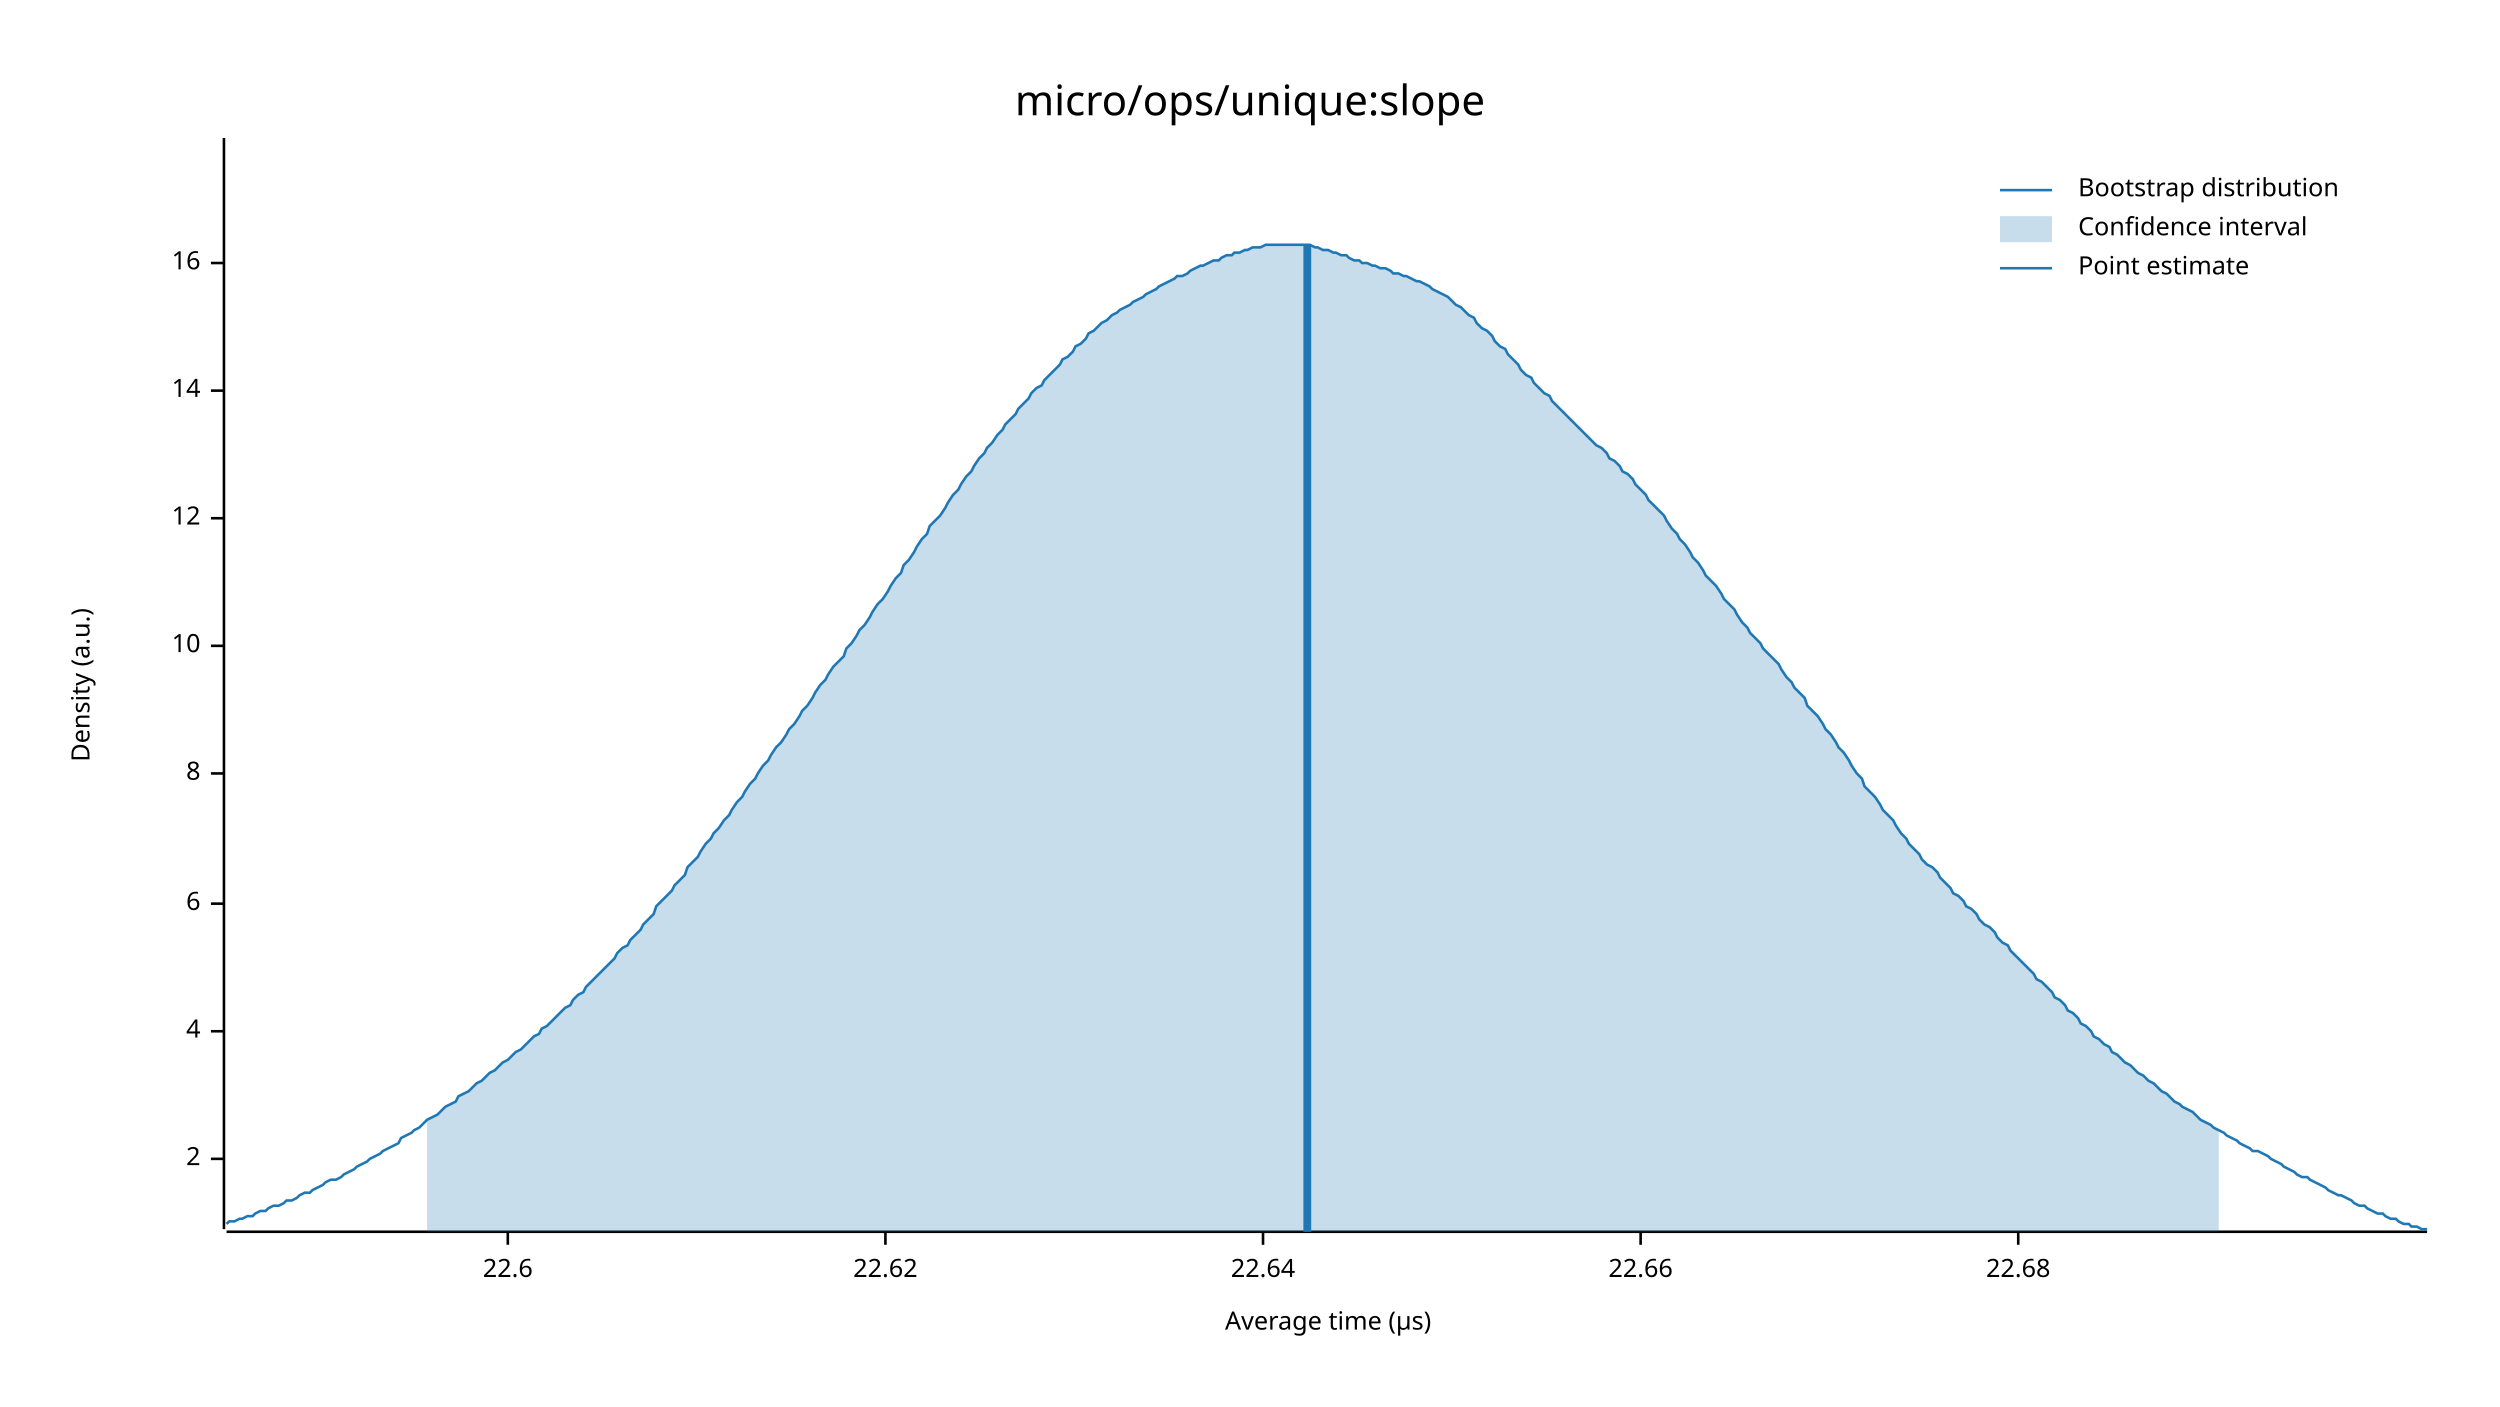
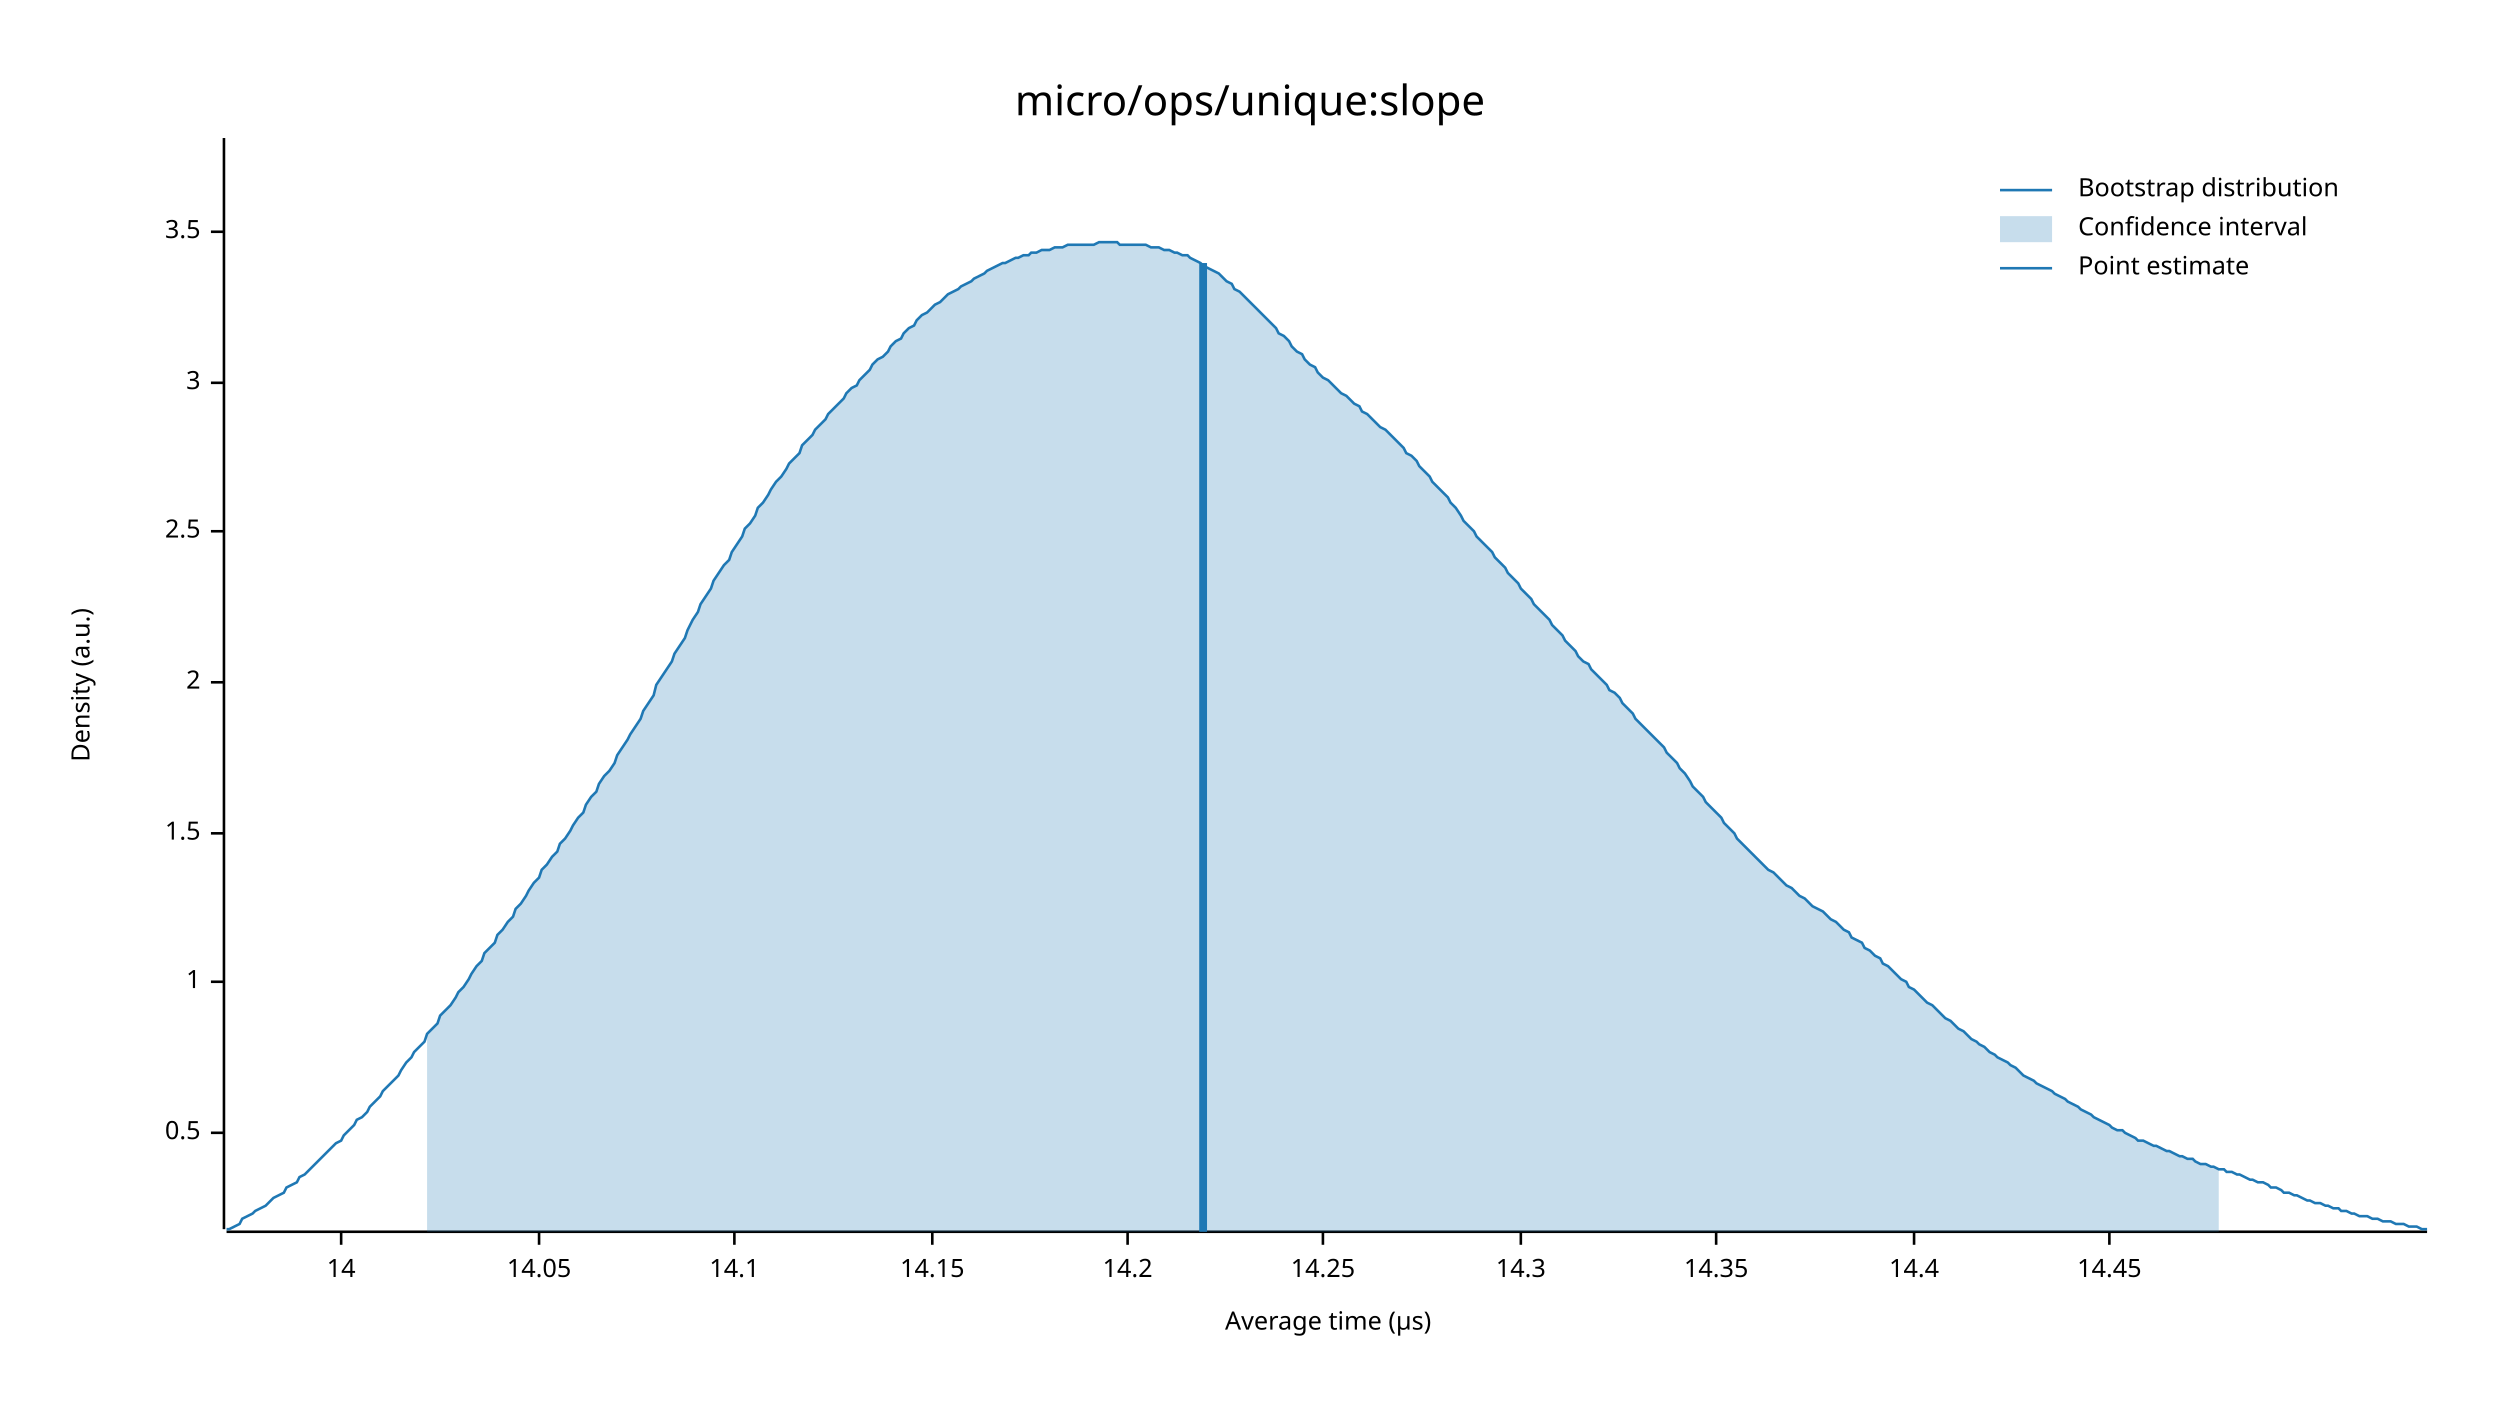
<svg xmlns="http://www.w3.org/2000/svg" width="960" height="540" viewBox="0 0 960 540">
  <text x="480" y="32" dy="0.76em" text-anchor="middle" font-family="sans-serif" font-size="16.129" opacity="1" fill="#000000">
micro/ops/unique:slope
</text>
  <text x="27" y="263" dy="0.76em" text-anchor="middle" font-family="sans-serif" font-size="9.677" opacity="1" fill="#000000" transform="rotate(270, 27, 263)">
Density (a.u.)
</text>
  <text x="510" y="513" dy="-0.5ex" text-anchor="middle" font-family="sans-serif" font-size="9.677" opacity="1" fill="#000000">
Average time (µs)
</text>
  <polyline fill="none" opacity="1" stroke="#000000" stroke-width="1" points="86,53 86,472 " />
-   <text x="77" y="445" dy="0.5ex" text-anchor="end" font-family="sans-serif" font-size="9.677" opacity="1" fill="#000000">
+   <text x="77" y="435" dy="0.5ex" text-anchor="end" font-family="sans-serif" font-size="9.677" opacity="1" fill="#000000">
+ 0.5
+ </text>
+   <polyline fill="none" opacity="1" stroke="#000000" stroke-width="1" points="81,435 86,435 " />
+   <text x="77" y="377" dy="0.5ex" text-anchor="end" font-family="sans-serif" font-size="9.677" opacity="1" fill="#000000">
+ 1
+ </text>
+   <polyline fill="none" opacity="1" stroke="#000000" stroke-width="1" points="81,377 86,377 " />
+   <text x="77" y="320" dy="0.5ex" text-anchor="end" font-family="sans-serif" font-size="9.677" opacity="1" fill="#000000">
+ 1.5
+ </text>
+   <polyline fill="none" opacity="1" stroke="#000000" stroke-width="1" points="81,320 86,320 " />
+   <text x="77" y="262" dy="0.5ex" text-anchor="end" font-family="sans-serif" font-size="9.677" opacity="1" fill="#000000">
2
</text>
-   <polyline fill="none" opacity="1" stroke="#000000" stroke-width="1" points="81,445 86,445 " />
-   <text x="77" y="396" dy="0.5ex" text-anchor="end" font-family="sans-serif" font-size="9.677" opacity="1" fill="#000000">
- 4
+   <polyline fill="none" opacity="1" stroke="#000000" stroke-width="1" points="81,262 86,262 " />
+   <text x="77" y="204" dy="0.5ex" text-anchor="end" font-family="sans-serif" font-size="9.677" opacity="1" fill="#000000">
+ 2.5
</text>
-   <polyline fill="none" opacity="1" stroke="#000000" stroke-width="1" points="81,396 86,396 " />
-   <text x="77" y="347" dy="0.5ex" text-anchor="end" font-family="sans-serif" font-size="9.677" opacity="1" fill="#000000">
- 6
+   <polyline fill="none" opacity="1" stroke="#000000" stroke-width="1" points="81,204 86,204 " />
+   <text x="77" y="147" dy="0.5ex" text-anchor="end" font-family="sans-serif" font-size="9.677" opacity="1" fill="#000000">
+ 3
</text>
-   <polyline fill="none" opacity="1" stroke="#000000" stroke-width="1" points="81,347 86,347 " />
-   <text x="77" y="297" dy="0.5ex" text-anchor="end" font-family="sans-serif" font-size="9.677" opacity="1" fill="#000000">
- 8
+   <polyline fill="none" opacity="1" stroke="#000000" stroke-width="1" points="81,147 86,147 " />
+   <text x="77" y="89" dy="0.5ex" text-anchor="end" font-family="sans-serif" font-size="9.677" opacity="1" fill="#000000">
+ 3.5
</text>
-   <polyline fill="none" opacity="1" stroke="#000000" stroke-width="1" points="81,297 86,297 " />
-   <text x="77" y="248" dy="0.5ex" text-anchor="end" font-family="sans-serif" font-size="9.677" opacity="1" fill="#000000">
- 10
- </text>
-   <polyline fill="none" opacity="1" stroke="#000000" stroke-width="1" points="81,248 86,248 " />
-   <text x="77" y="199" dy="0.5ex" text-anchor="end" font-family="sans-serif" font-size="9.677" opacity="1" fill="#000000">
- 12
- </text>
-   <polyline fill="none" opacity="1" stroke="#000000" stroke-width="1" points="81,199 86,199 " />
-   <text x="77" y="150" dy="0.5ex" text-anchor="end" font-family="sans-serif" font-size="9.677" opacity="1" fill="#000000">
+   <polyline fill="none" opacity="1" stroke="#000000" stroke-width="1" points="81,89 86,89 " />
+   <polyline fill="none" opacity="1" stroke="#000000" stroke-width="1" points="87,473 932,473 " />
+   <text x="131" y="483" dy="0.76em" text-anchor="middle" font-family="sans-serif" font-size="9.677" opacity="1" fill="#000000">
14
</text>
-   <polyline fill="none" opacity="1" stroke="#000000" stroke-width="1" points="81,150 86,150 " />
-   <text x="77" y="101" dy="0.5ex" text-anchor="end" font-family="sans-serif" font-size="9.677" opacity="1" fill="#000000">
- 16
+   <polyline fill="none" opacity="1" stroke="#000000" stroke-width="1" points="131,473 131,478 " />
+   <text x="207" y="483" dy="0.76em" text-anchor="middle" font-family="sans-serif" font-size="9.677" opacity="1" fill="#000000">
+ 14.05
</text>
-   <polyline fill="none" opacity="1" stroke="#000000" stroke-width="1" points="81,101 86,101 " />
-   <polyline fill="none" opacity="1" stroke="#000000" stroke-width="1" points="87,473 932,473 " />
-   <text x="195" y="483" dy="0.76em" text-anchor="middle" font-family="sans-serif" font-size="9.677" opacity="1" fill="#000000">
- 22.6
+   <polyline fill="none" opacity="1" stroke="#000000" stroke-width="1" points="207,473 207,478 " />
+   <text x="282" y="483" dy="0.76em" text-anchor="middle" font-family="sans-serif" font-size="9.677" opacity="1" fill="#000000">
+ 14.1
</text>
-   <polyline fill="none" opacity="1" stroke="#000000" stroke-width="1" points="195,473 195,478 " />
-   <text x="340" y="483" dy="0.76em" text-anchor="middle" font-family="sans-serif" font-size="9.677" opacity="1" fill="#000000">
- 22.62
+   <polyline fill="none" opacity="1" stroke="#000000" stroke-width="1" points="282,473 282,478 " />
+   <text x="358" y="483" dy="0.76em" text-anchor="middle" font-family="sans-serif" font-size="9.677" opacity="1" fill="#000000">
+ 14.15
</text>
-   <polyline fill="none" opacity="1" stroke="#000000" stroke-width="1" points="340,473 340,478 " />
-   <text x="485" y="483" dy="0.76em" text-anchor="middle" font-family="sans-serif" font-size="9.677" opacity="1" fill="#000000">
- 22.64
+   <polyline fill="none" opacity="1" stroke="#000000" stroke-width="1" points="358,473 358,478 " />
+   <text x="433" y="483" dy="0.76em" text-anchor="middle" font-family="sans-serif" font-size="9.677" opacity="1" fill="#000000">
+ 14.2
</text>
-   <polyline fill="none" opacity="1" stroke="#000000" stroke-width="1" points="485,473 485,478 " />
-   <text x="630" y="483" dy="0.76em" text-anchor="middle" font-family="sans-serif" font-size="9.677" opacity="1" fill="#000000">
- 22.66
+   <polyline fill="none" opacity="1" stroke="#000000" stroke-width="1" points="433,473 433,478 " />
+   <text x="508" y="483" dy="0.76em" text-anchor="middle" font-family="sans-serif" font-size="9.677" opacity="1" fill="#000000">
+ 14.25
</text>
-   <polyline fill="none" opacity="1" stroke="#000000" stroke-width="1" points="630,473 630,478 " />
-   <text x="775" y="483" dy="0.76em" text-anchor="middle" font-family="sans-serif" font-size="9.677" opacity="1" fill="#000000">
- 22.68
+   <polyline fill="none" opacity="1" stroke="#000000" stroke-width="1" points="508,473 508,478 " />
+   <text x="584" y="483" dy="0.76em" text-anchor="middle" font-family="sans-serif" font-size="9.677" opacity="1" fill="#000000">
+ 14.3
</text>
-   <polyline fill="none" opacity="1" stroke="#000000" stroke-width="1" points="775,473 775,478 " />
-   <polyline fill="none" opacity="1" stroke="#1F78B4" stroke-width="1" points="87,470 88,469 90,469 92,468 93,468 95,467 97,467 98,466 100,465 102,465 103,464 105,463 107,463 109,462 110,461 112,461 114,460 115,459 117,458 119,458 120,457 122,456 124,455 125,454 127,453 129,453 131,452 132,451 134,450 136,449 137,448 139,447 141,446 142,445 144,444 146,443 147,442 149,441 151,440 153,439 154,437 156,436 158,435 159,434 161,433 163,431 164,430 166,429 168,428 169,427 171,425 173,424 175,423 176,421 178,420 180,419 181,418 183,416 185,415 186,414 188,412 190,411 191,410 193,408 195,407 197,405 198,404 200,403 202,401 203,400 205,398 207,397 208,395 210,394 212,392 214,390 215,389 217,387 219,386 220,384 222,382 224,381 225,379 227,377 229,375 230,374 232,372 234,370 236,368 237,366 239,364 241,363 242,361 244,359 246,357 247,355 249,353 251,351 252,348 254,346 256,344 258,342 259,340 261,338 263,336 264,333 266,331 268,329 269,327 271,324 273,322 274,320 276,318 278,315 280,313 281,311 283,308 285,306 286,304 288,301 290,299 291,297 293,294 295,292 296,290 298,287 300,285 302,282 303,280 305,278 307,275 308,273 310,271 312,268 313,266 315,263 317,261 318,259 320,256 322,254 324,252 325,249 327,247 329,244 330,242 332,240 334,237 335,235 337,232 339,230 341,227 342,225 344,222 346,220 347,217 349,215 351,212 352,210 354,207 356,205 357,202 359,200 361,198 363,195 364,193 366,190 368,188 369,186 371,183 373,181 374,179 376,176 378,174 379,172 381,170 383,167 385,165 386,163 388,161 390,159 391,157 393,155 395,153 396,151 398,149 400,148 401,146 403,144 405,142 407,140 408,138 410,137 412,135 413,133 415,132 417,130 418,128 420,127 422,125 423,124 425,123 427,121 429,120 430,119 432,118 434,117 435,116 437,115 439,114 440,113 442,112 444,111 445,110 447,109 449,108 451,107 452,106 454,106 456,105 457,104 459,103 461,102 462,102 464,101 466,100 468,100 469,99 471,98 473,98 474,97 476,97 478,96 479,96 481,95 483,95 484,95 486,94 488,94 490,94 491,94 493,94 495,94 496,94 498,94 500,94 501,94 503,94 505,95 506,95 508,96 510,96 512,97 513,97 515,98 517,98 518,99 520,100 522,100 523,101 525,101 527,102 528,102 530,103 532,103 534,104 535,105 537,105 539,106 540,106 542,107 544,108 545,108 547,109 549,110 550,111 552,112 554,113 556,114 557,115 559,117 561,118 562,119 564,121 566,122 567,124 569,126 571,127 573,129 574,131 576,133 578,134 579,136 581,138 583,140 584,142 586,144 588,145 589,147 591,149 593,151 595,152 596,154 598,156 600,158 601,159 603,161 605,163 606,164 608,166 610,168 611,169 613,171 615,172 617,174 618,176 620,177 622,179 623,181 625,182 627,184 628,186 630,188 632,190 633,192 635,194 637,196 639,198 640,200 642,203 644,205 645,207 647,209 649,212 650,214 652,216 654,219 655,221 657,223 659,225 661,228 662,230 664,232 666,234 667,236 669,239 671,241 672,243 674,245 676,247 677,249 679,251 681,253 683,255 684,257 686,260 688,262 689,264 691,266 693,268 694,271 696,273 698,275 700,278 701,280 703,282 705,285 706,287 708,289 710,292 711,294 713,297 715,299 716,302 718,304 720,306 722,309 723,311 725,313 727,315 728,317 730,320 732,322 733,324 735,326 737,328 738,330 740,332 742,333 744,335 745,337 747,339 749,341 750,343 752,344 754,346 755,348 757,349 759,351 760,353 762,355 764,356 766,358 767,360 769,362 771,363 772,365 774,367 776,369 777,370 779,372 781,374 782,376 784,377 786,379 788,381 789,383 791,384 793,386 794,388 796,389 798,391 799,393 801,394 803,396 804,398 806,399 808,401 810,402 811,404 813,405 815,407 816,408 818,409 820,411 821,412 823,413 825,415 827,416 828,417 830,419 832,420 833,421 835,423 837,424 838,425 840,426 842,427 843,428 845,430 847,431 849,432 850,433 852,434 854,435 855,436 857,437 859,438 860,439 862,440 864,441 865,442 867,442 869,443 871,444 872,445 874,446 876,447 877,448 879,449 881,450 882,451 884,452 886,452 887,453 889,454 891,455 893,456 894,457 896,458 898,459 899,459 901,460 903,461 904,462 906,463 908,463 909,464 911,465 913,466 915,466 916,467 918,468 920,468 921,469 923,470 925,470 926,471 928,471 930,472 932,472 " />
-   <polygon opacity="0.25" fill="#1F78B4" points="164,430 166,429 168,428 169,427 171,425 173,424 175,423 176,421 178,420 180,419 181,418 183,416 185,415 186,414 188,412 190,411 191,410 193,408 195,407 197,405 198,404 200,403 202,401 203,400 205,398 207,397 208,395 210,394 212,392 214,390 215,389 217,387 219,386 220,384 222,382 224,381 225,379 227,377 229,375 230,374 232,372 234,370 236,368 237,366 239,364 241,363 242,361 244,359 246,357 247,355 249,353 251,351 252,348 254,346 256,344 258,342 259,340 261,338 263,336 264,333 266,331 268,329 269,327 271,324 273,322 274,320 276,318 278,315 280,313 281,311 283,308 285,306 286,304 288,301 290,299 291,297 293,294 295,292 296,290 298,287 300,285 302,282 303,280 305,278 307,275 308,273 310,271 312,268 313,266 315,263 317,261 318,259 320,256 322,254 324,252 325,249 327,247 329,244 330,242 332,240 334,237 335,235 337,232 339,230 341,227 342,225 344,222 346,220 347,217 349,215 351,212 352,210 354,207 356,205 357,202 359,200 361,198 363,195 364,193 366,190 368,188 369,186 371,183 373,181 374,179 376,176 378,174 379,172 381,170 383,167 385,165 386,163 388,161 390,159 391,157 393,155 395,153 396,151 398,149 400,148 401,146 403,144 405,142 407,140 408,138 410,137 412,135 413,133 415,132 417,130 418,128 420,127 422,125 423,124 425,123 427,121 429,120 430,119 432,118 434,117 435,116 437,115 439,114 440,113 442,112 444,111 445,110 447,109 449,108 451,107 452,106 454,106 456,105 457,104 459,103 461,102 462,102 464,101 466,100 468,100 469,99 471,98 473,98 474,97 476,97 478,96 479,96 481,95 483,95 484,95 486,94 488,94 490,94 491,94 493,94 495,94 496,94 498,94 500,94 501,94 503,94 505,95 506,95 508,96 510,96 512,97 513,97 515,98 517,98 518,99 520,100 522,100 523,101 525,101 527,102 528,102 530,103 532,103 534,104 535,105 537,105 539,106 540,106 542,107 544,108 545,108 547,109 549,110 550,111 552,112 554,113 556,114 557,115 559,117 561,118 562,119 564,121 566,122 567,124 569,126 571,127 573,129 574,131 576,133 578,134 579,136 581,138 583,140 584,142 586,144 588,145 589,147 591,149 593,151 595,152 596,154 598,156 600,158 601,159 603,161 605,163 606,164 608,166 610,168 611,169 613,171 615,172 617,174 618,176 620,177 622,179 623,181 625,182 627,184 628,186 630,188 632,190 633,192 635,194 637,196 639,198 640,200 642,203 644,205 645,207 647,209 649,212 650,214 652,216 654,219 655,221 657,223 659,225 661,228 662,230 664,232 666,234 667,236 669,239 671,241 672,243 674,245 676,247 677,249 679,251 681,253 683,255 684,257 686,260 688,262 689,264 691,266 693,268 694,271 696,273 698,275 700,278 701,280 703,282 705,285 706,287 708,289 710,292 711,294 713,297 715,299 716,302 718,304 720,306 722,309 723,311 725,313 727,315 728,317 730,320 732,322 733,324 735,326 737,328 738,330 740,332 742,333 744,335 745,337 747,339 749,341 750,343 752,344 754,346 755,348 757,349 759,351 760,353 762,355 764,356 766,358 767,360 769,362 771,363 772,365 774,367 776,369 777,370 779,372 781,374 782,376 784,377 786,379 788,381 789,383 791,384 793,386 794,388 796,389 798,391 799,393 801,394 803,396 804,398 806,399 808,401 810,402 811,404 813,405 815,407 816,408 818,409 820,411 821,412 823,413 825,415 827,416 828,417 830,419 832,420 833,421 835,423 837,424 838,425 840,426 842,427 843,428 845,430 847,431 849,432 850,433 852,434 852,473 164,473 " />
-   <polyline fill="none" opacity="1" stroke="#1F78B4" stroke-width="3" points="502,473 502,94 " />
+   <polyline fill="none" opacity="1" stroke="#000000" stroke-width="1" points="584,473 584,478 " />
+   <text x="659" y="483" dy="0.76em" text-anchor="middle" font-family="sans-serif" font-size="9.677" opacity="1" fill="#000000">
+ 14.35
+ </text>
+   <polyline fill="none" opacity="1" stroke="#000000" stroke-width="1" points="659,473 659,478 " />
+   <text x="735" y="483" dy="0.76em" text-anchor="middle" font-family="sans-serif" font-size="9.677" opacity="1" fill="#000000">
+ 14.4
+ </text>
+   <polyline fill="none" opacity="1" stroke="#000000" stroke-width="1" points="735,473 735,478 " />
+   <text x="810" y="483" dy="0.76em" text-anchor="middle" font-family="sans-serif" font-size="9.677" opacity="1" fill="#000000">
+ 14.45
+ </text>
+   <polyline fill="none" opacity="1" stroke="#000000" stroke-width="1" points="810,473 810,478 " />
+   <polyline fill="none" opacity="1" stroke="#1F78B4" stroke-width="1" points="87,472 88,472 90,471 92,470 93,468 95,467 97,466 98,465 100,464 102,463 103,462 105,460 107,459 109,458 110,456 112,455 114,454 115,452 117,451 119,449 120,448 122,446 124,444 125,443 127,441 129,439 131,438 132,436 134,434 136,432 137,430 139,429 141,427 142,425 144,423 146,421 147,419 149,417 151,415 153,413 154,411 156,408 158,406 159,404 161,402 163,400 164,397 166,395 168,393 169,390 171,388 173,386 175,383 176,381 178,379 180,376 181,374 183,371 185,369 186,366 188,364 190,362 191,359 193,357 195,354 197,352 198,349 200,347 202,344 203,342 205,339 207,337 208,334 210,332 212,329 214,327 215,324 217,322 219,319 220,317 222,314 224,312 225,309 227,306 229,304 230,301 232,298 234,296 236,293 237,290 239,287 241,284 242,282 244,279 246,276 247,273 249,270 251,267 252,263 254,260 256,257 258,254 259,251 261,248 263,245 264,242 266,238 268,235 269,232 271,229 273,226 274,223 276,220 278,217 280,215 281,212 283,209 285,206 286,203 288,201 290,198 291,195 293,193 295,190 296,188 298,185 300,183 302,180 303,178 305,176 307,174 308,171 310,169 312,167 313,165 315,163 317,161 318,159 320,157 322,155 324,153 325,151 327,149 329,148 330,146 332,144 334,142 335,140 337,138 339,137 341,135 342,133 344,131 346,130 347,128 349,126 351,125 352,123 354,121 356,120 357,119 359,117 361,116 363,114 364,113 366,112 368,111 369,110 371,109 373,108 374,107 376,106 378,105 379,104 381,103 383,102 385,101 386,101 388,100 390,99 391,99 393,98 395,98 396,97 398,97 400,96 401,96 403,96 405,95 407,95 408,95 410,94 412,94 413,94 415,94 417,94 418,94 420,94 422,93 423,93 425,93 427,93 429,93 430,94 432,94 434,94 435,94 437,94 439,94 440,94 442,95 444,95 445,95 447,96 449,96 451,97 452,97 454,98 456,98 457,99 459,100 461,101 462,102 464,103 466,104 468,105 469,106 471,108 473,109 474,111 476,112 478,114 479,115 481,117 483,119 484,120 486,122 488,124 490,126 491,128 493,129 495,131 496,133 498,135 500,136 501,138 503,140 505,141 506,143 508,145 510,146 512,148 513,149 515,151 517,152 518,153 520,155 522,156 523,158 525,159 527,161 528,162 530,164 532,165 534,167 535,168 537,170 539,172 540,174 542,175 544,177 545,179 547,181 549,183 550,185 552,187 554,189 556,191 557,193 559,195 561,198 562,200 564,202 566,204 567,206 569,208 571,210 573,212 574,214 576,216 578,218 579,220 581,222 583,224 584,226 586,228 588,230 589,232 591,234 593,236 595,238 596,240 598,242 600,244 601,246 603,248 605,250 606,252 608,254 610,255 611,257 613,259 615,261 617,263 618,265 620,266 622,268 623,270 625,272 627,274 628,276 630,278 632,280 633,281 635,283 637,285 639,287 640,289 642,291 644,293 645,295 647,297 649,300 650,302 652,304 654,306 655,308 657,310 659,312 661,314 662,316 664,318 666,320 667,322 669,324 671,326 672,327 674,329 676,331 677,332 679,334 681,335 683,337 684,338 686,340 688,341 689,342 691,344 693,345 694,346 696,348 698,349 700,350 701,351 703,353 705,354 706,355 708,357 710,358 711,360 713,361 715,362 716,364 718,365 720,367 722,368 723,370 725,371 727,373 728,374 730,376 732,377 733,379 735,380 737,382 738,383 740,385 742,386 744,388 745,389 747,391 749,392 750,393 752,395 754,396 755,397 757,399 759,400 760,401 762,402 764,404 766,405 767,406 769,407 771,408 772,409 774,410 776,412 777,413 779,414 781,415 782,416 784,417 786,418 788,419 789,420 791,421 793,422 794,423 796,424 798,425 799,426 801,427 803,428 804,429 806,430 808,431 810,432 811,433 813,434 815,434 816,435 818,436 820,437 821,438 823,438 825,439 827,440 828,440 830,441 832,442 833,442 835,443 837,444 838,444 840,445 842,445 843,446 845,447 847,447 849,448 850,448 852,449 854,449 855,450 857,450 859,451 860,451 862,452 864,453 865,453 867,454 869,454 871,455 872,456 874,456 876,457 877,458 879,458 881,459 882,459 884,460 886,461 887,461 889,462 891,462 893,463 894,463 896,464 898,464 899,465 901,465 903,466 904,466 906,467 908,467 909,467 911,468 913,468 915,469 916,469 918,469 920,470 921,470 923,470 925,471 926,471 928,471 930,472 932,472 " />
+   <polygon opacity="0.25" fill="#1F78B4" points="164,397 166,395 168,393 169,390 171,388 173,386 175,383 176,381 178,379 180,376 181,374 183,371 185,369 186,366 188,364 190,362 191,359 193,357 195,354 197,352 198,349 200,347 202,344 203,342 205,339 207,337 208,334 210,332 212,329 214,327 215,324 217,322 219,319 220,317 222,314 224,312 225,309 227,306 229,304 230,301 232,298 234,296 236,293 237,290 239,287 241,284 242,282 244,279 246,276 247,273 249,270 251,267 252,263 254,260 256,257 258,254 259,251 261,248 263,245 264,242 266,238 268,235 269,232 271,229 273,226 274,223 276,220 278,217 280,215 281,212 283,209 285,206 286,203 288,201 290,198 291,195 293,193 295,190 296,188 298,185 300,183 302,180 303,178 305,176 307,174 308,171 310,169 312,167 313,165 315,163 317,161 318,159 320,157 322,155 324,153 325,151 327,149 329,148 330,146 332,144 334,142 335,140 337,138 339,137 341,135 342,133 344,131 346,130 347,128 349,126 351,125 352,123 354,121 356,120 357,119 359,117 361,116 363,114 364,113 366,112 368,111 369,110 371,109 373,108 374,107 376,106 378,105 379,104 381,103 383,102 385,101 386,101 388,100 390,99 391,99 393,98 395,98 396,97 398,97 400,96 401,96 403,96 405,95 407,95 408,95 410,94 412,94 413,94 415,94 417,94 418,94 420,94 422,93 423,93 425,93 427,93 429,93 430,94 432,94 434,94 435,94 437,94 439,94 440,94 442,95 444,95 445,95 447,96 449,96 451,97 452,97 454,98 456,98 457,99 459,100 461,101 462,102 464,103 466,104 468,105 469,106 471,108 473,109 474,111 476,112 478,114 479,115 481,117 483,119 484,120 486,122 488,124 490,126 491,128 493,129 495,131 496,133 498,135 500,136 501,138 503,140 505,141 506,143 508,145 510,146 512,148 513,149 515,151 517,152 518,153 520,155 522,156 523,158 525,159 527,161 528,162 530,164 532,165 534,167 535,168 537,170 539,172 540,174 542,175 544,177 545,179 547,181 549,183 550,185 552,187 554,189 556,191 557,193 559,195 561,198 562,200 564,202 566,204 567,206 569,208 571,210 573,212 574,214 576,216 578,218 579,220 581,222 583,224 584,226 586,228 588,230 589,232 591,234 593,236 595,238 596,240 598,242 600,244 601,246 603,248 605,250 606,252 608,254 610,255 611,257 613,259 615,261 617,263 618,265 620,266 622,268 623,270 625,272 627,274 628,276 630,278 632,280 633,281 635,283 637,285 639,287 640,289 642,291 644,293 645,295 647,297 649,300 650,302 652,304 654,306 655,308 657,310 659,312 661,314 662,316 664,318 666,320 667,322 669,324 671,326 672,327 674,329 676,331 677,332 679,334 681,335 683,337 684,338 686,340 688,341 689,342 691,344 693,345 694,346 696,348 698,349 700,350 701,351 703,353 705,354 706,355 708,357 710,358 711,360 713,361 715,362 716,364 718,365 720,367 722,368 723,370 725,371 727,373 728,374 730,376 732,377 733,379 735,380 737,382 738,383 740,385 742,386 744,388 745,389 747,391 749,392 750,393 752,395 754,396 755,397 757,399 759,400 760,401 762,402 764,404 766,405 767,406 769,407 771,408 772,409 774,410 776,412 777,413 779,414 781,415 782,416 784,417 786,418 788,419 789,420 791,421 793,422 794,423 796,424 798,425 799,426 801,427 803,428 804,429 806,430 808,431 810,432 811,433 813,434 815,434 816,435 818,436 820,437 821,438 823,438 825,439 827,440 828,440 830,441 832,442 833,442 835,443 837,444 838,444 840,445 842,445 843,446 845,447 847,447 849,448 850,448 852,449 852,473 164,473 " />
+   <polyline fill="none" opacity="1" stroke="#1F78B4" stroke-width="3" points="462,473 462,101 " />
  <text x="798" y="68" dy="0.76em" text-anchor="start" font-family="sans-serif" font-size="9.677" opacity="1" fill="#000000">
Bootstrap distribution
</text>
  <text x="798" y="83" dy="0.76em" text-anchor="start" font-family="sans-serif" font-size="9.677" opacity="1" fill="#000000">
Confidence interval
</text>
  <text x="798" y="98" dy="0.76em" text-anchor="start" font-family="sans-serif" font-size="9.677" opacity="1" fill="#000000">
Point estimate
</text>
  <polyline fill="none" opacity="1" stroke="#1F78B4" stroke-width="1" points="768,73 788,73 " />
  <rect x="768" y="83" width="20" height="10" opacity="0.25" fill="#1F78B4" stroke="none" />
  <polyline fill="none" opacity="1" stroke="#1F78B4" stroke-width="1" points="768,103 788,103 " />
</svg>
